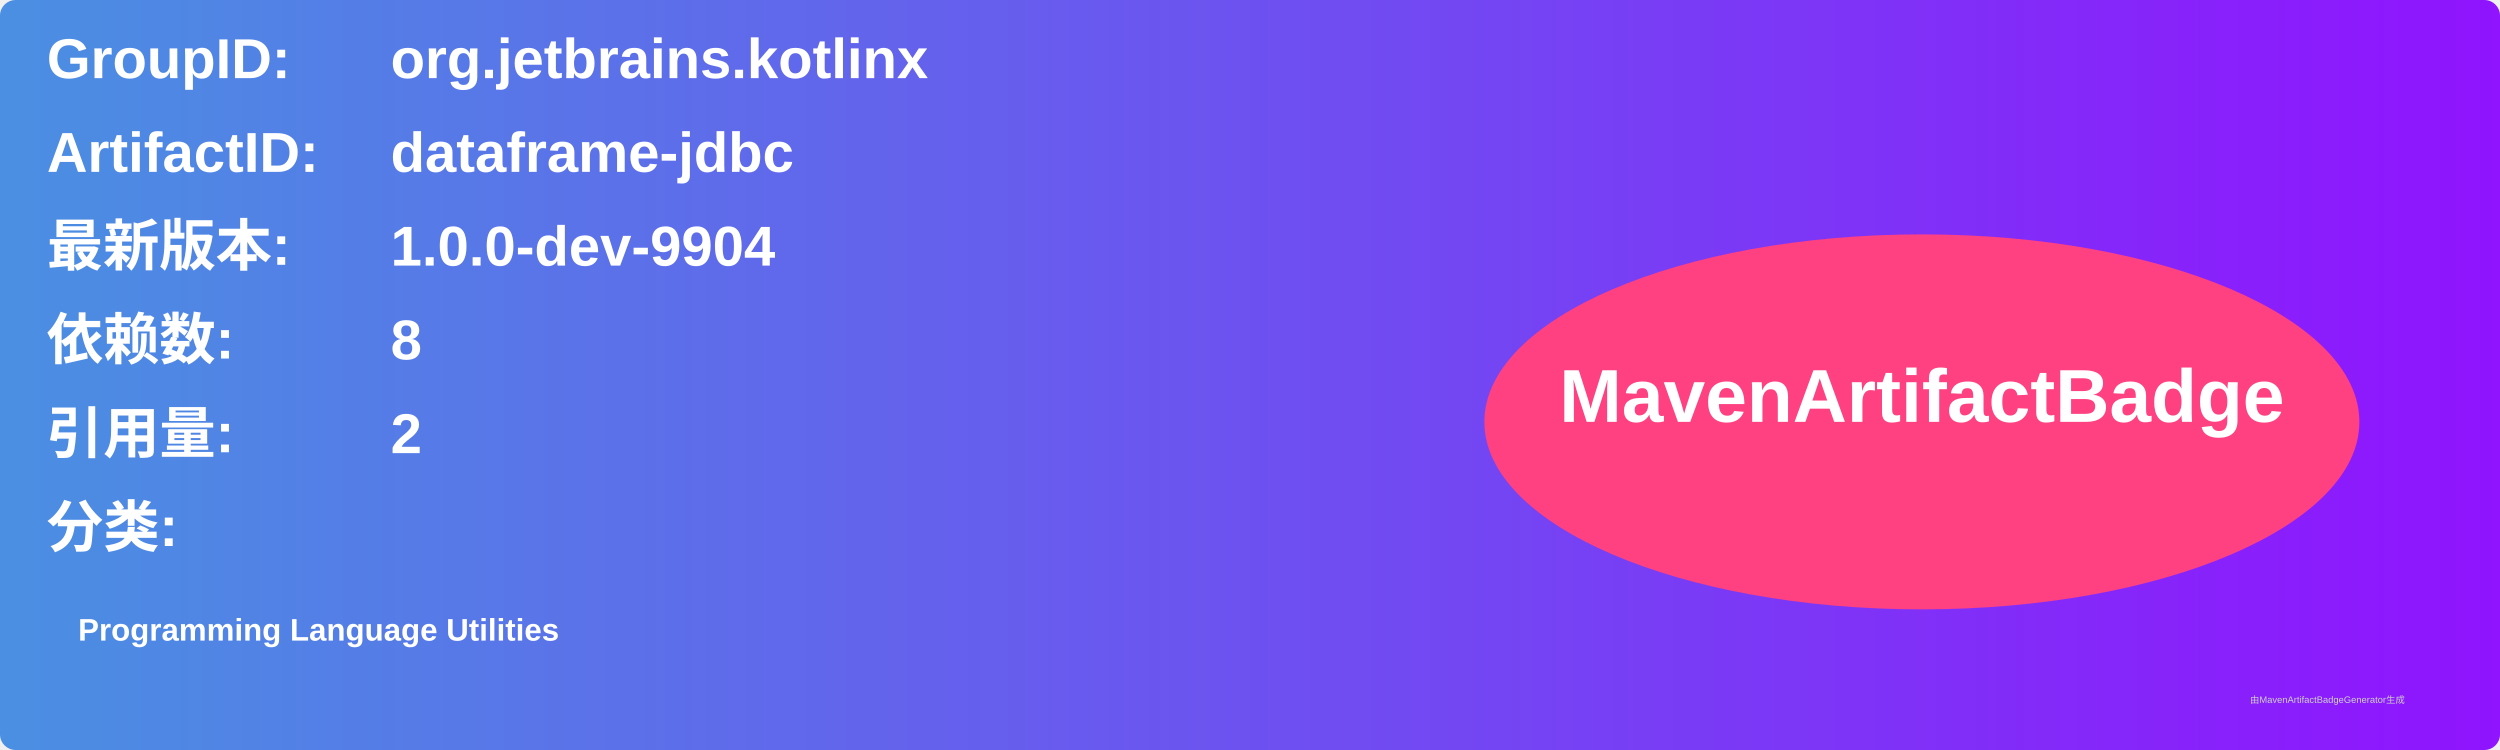
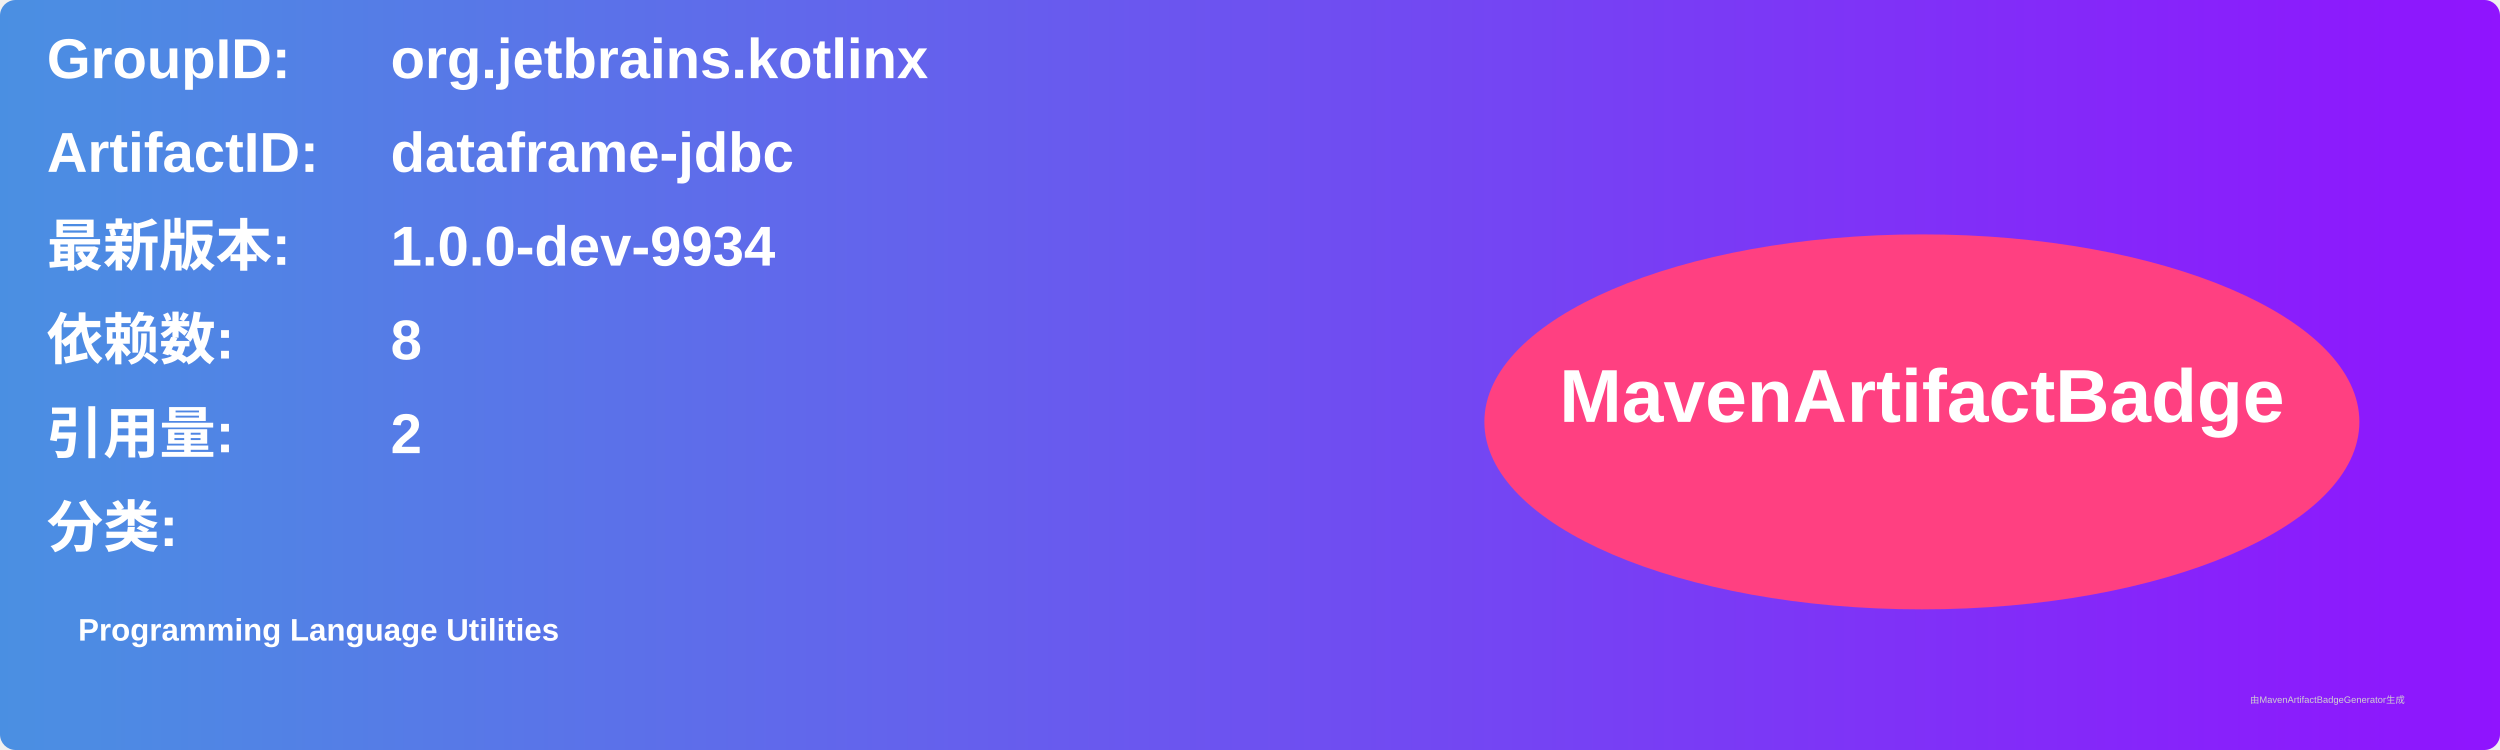
<svg xmlns="http://www.w3.org/2000/svg" width="800" height="240" viewBox="0 0 800 240">
  <linearGradient id="grad" x1="0%" y1="0%" x2="100%" y2="0%">
    <stop offset="0%" stop-color="#4a90e2" />
    <stop offset="100%" stop-color="#9013fe" />
  </linearGradient>
  <rect width="100%" height="100%" rx="5" ry="5" fill="url(#grad)" />
  <g transform="translate(15, 15)">
    <text x="0" y="10" font-family="Arial" font-size="18" fill="white" font-weight="bold" width="260">GroupID:</text>
    <text x="110" y="10" font-family="Arial" font-size="18" fill="white" font-weight="bold" width="460">org.jetbrains.kotlinx</text>
    <text x="0" y="40" font-family="Arial" font-size="18" fill="white" font-weight="bold" width="260">ArtifactID:</text>
    <text x="110" y="40" font-family="Arial" font-size="18" fill="white" font-weight="bold" width="460">dataframe-jdbc</text>
    <text x="0" y="70" font-family="Arial" font-size="18" fill="white" font-weight="bold">最新版本:</text>
    <text x="110" y="70" font-family="Arial" font-size="18" fill="white" font-weight="bold">
-       <tspan font-weight="bold">1.0.0-dev-9904</tspan>
+       <tspan font-weight="bold">1.0.0-dev-9934</tspan>
    </text>
    <text x="0" y="100" font-family="Arial" font-size="18" fill="white" font-weight="bold">依赖数: </text>
    <text x="110" y="100" font-family="Arial" font-size="18" fill="white">
      <tspan font-weight="bold">8</tspan>
    </text>
    <text x="0" y="130" font-family="Arial" font-size="18" fill="white" font-weight="bold">引用量: </text>
    <text x="110" y="130" font-family="Arial" font-size="18" fill="white">
      <tspan font-weight="bold">2</tspan>
    </text>
    <text x="0" y="160" font-family="Arial" font-size="18" fill="white" font-weight="bold">分类:</text>
    <text x="10" y="190" font-family="Arial" font-size="10" fill="white">
      <tspan font-weight="bold">Programming Language Utilities</tspan>
    </text>
    <ellipse cx="600" cy="120" rx="140" ry="60" fill="#ff4081" />
    <text x="600" y="120" text-anchor="middle" font-family="Arial" font-size="24" fill="white" font-weight="bold">MavenArtifactBadge</text>
  </g>
  <text x="720" y="225" font-family="Arial" font-size="3" fill="#d0d0d0">由MavenArtifactBadgeGenerator生成</text>
</svg>
